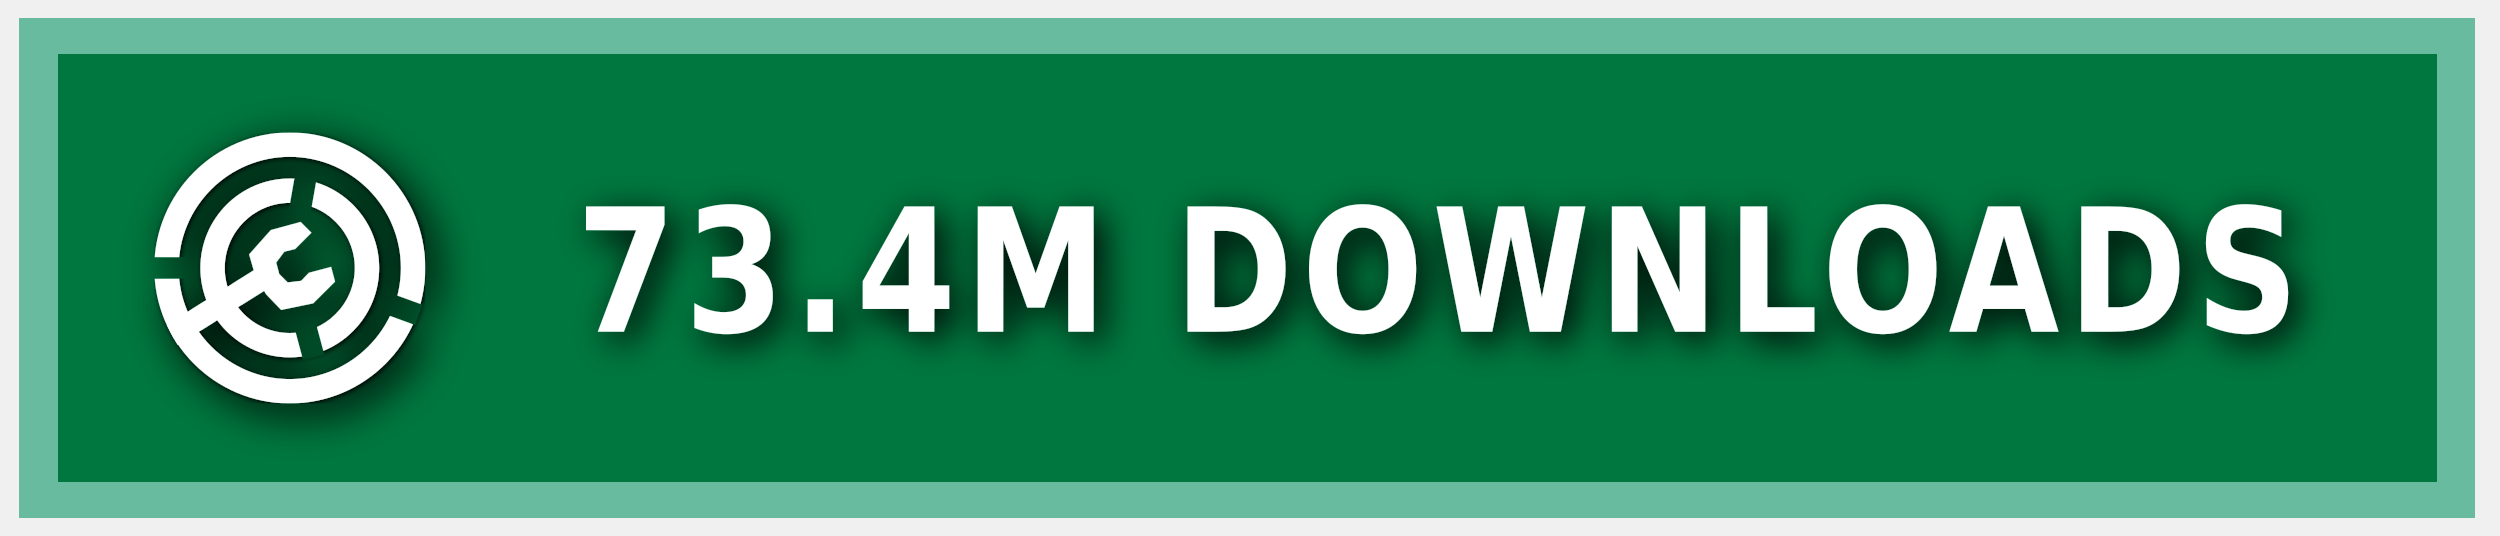
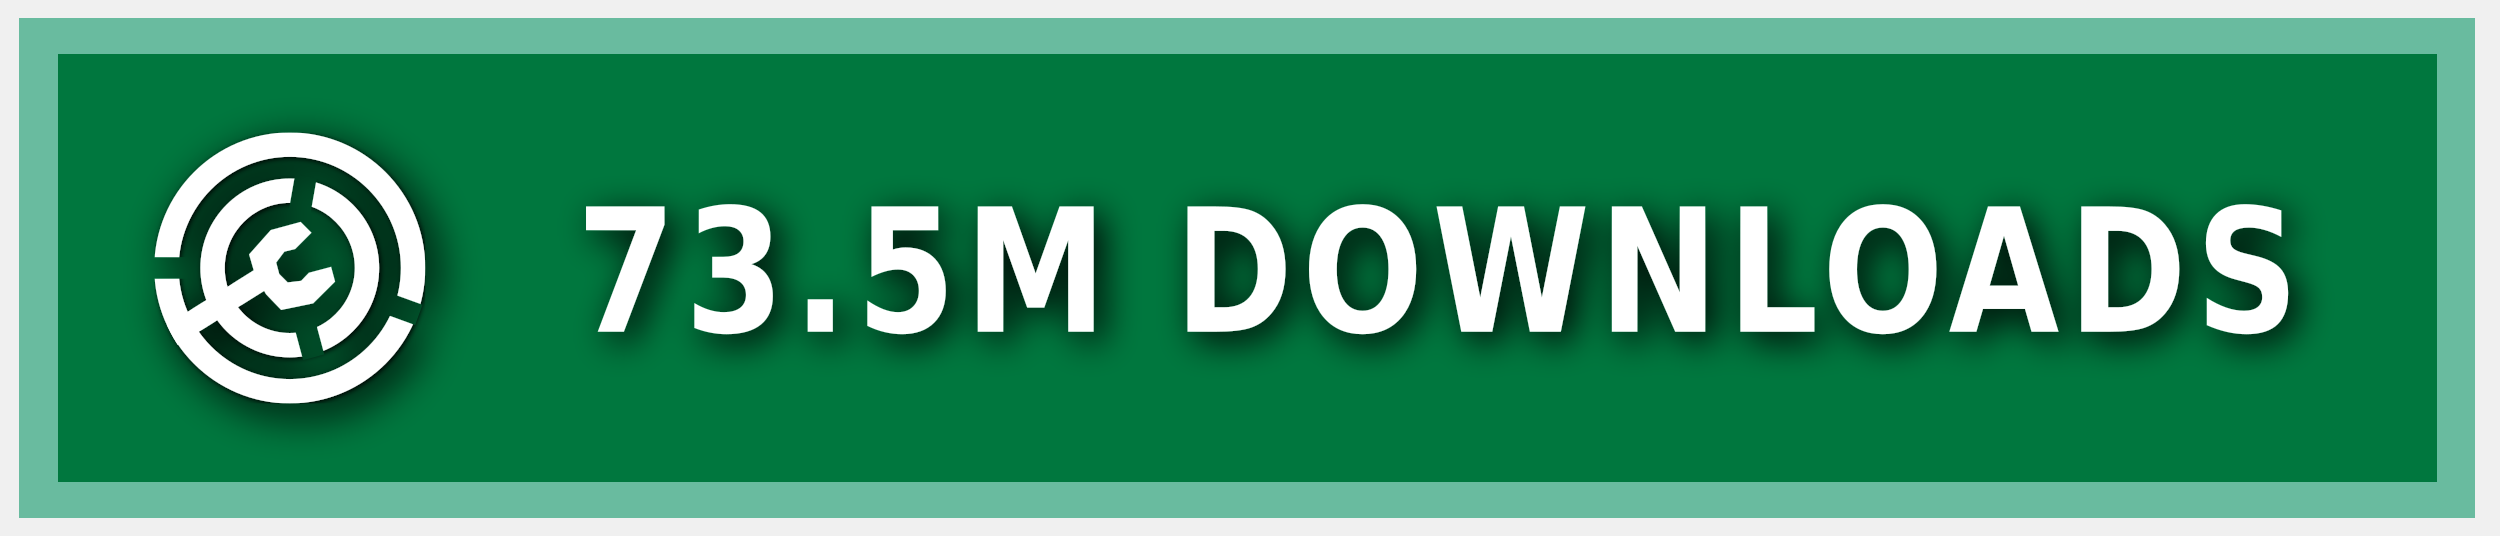
<svg xmlns="http://www.w3.org/2000/svg" xmlns:ns1="https://boxy-svg.com" width="140" height="30" role="img" aria-label="MODRINTH">
  <style> g:not(.noshadow) { filter: drop-shadow(0.5px 0.5px 1.0px black); } </style>
  <defs>
    <ns1:guide x="121.656" y="10.118" angle="90" />
    <ns1:guide x="127.198" y="17.628" angle="90" />
    <ns1:guide x="8.199" y="-3.08" angle="0" />
    <ns1:guide x="20.449" y="-4.101" angle="0" />
    <ns1:guide x="121.656" y="10.118" angle="90" />
    <ns1:guide x="127.198" y="17.628" angle="90" />
    <ns1:guide x="8.199" y="-3.08" angle="0" />
    <ns1:guide x="20.449" y="-4.101" angle="0" />
  </defs>
  <g class="noshadow" shape-rendering="crispEdges" style="" transform="matrix(1.074564, 0, 0, 1, 0, 0)">
    <rect x="1" y="1" width="128" height="28" style="fill: #00954E;" />
    <rect x="1" y="1" width="128" height="28" style="fill: rgba(0, 0, 0, 0.2);" />
    <rect x="2" y="2" width="126" height="26" style="fill: none; stroke-width:2px; stroke: rgba(211, 255, 255, 0.5);" />
  </g>
  <g fill-rule="evenodd" stroke-linejoin="round" stroke-miterlimit="1.5" clip-rule="evenodd" transform="matrix(1.2, 0, 0, 1.2, -1.2, -1.5)">
    <path fill="none" d="M 8.199 7.432 L 20.846 7.432 L 20.846 20.079 L 8.199 20.079 L 8.199 7.432 Z" style="" />
    <g clip-path="url(#a)" transform="matrix(0.126469, 0, 0, 0.126469, 8.198999, 7.431019)" style="">
      <path fill="#ffffff" d="M50 17c18.207 0 32.988 14.787 32.988 33S68.207 83 50 83 17.012 68.213 17.012 50 31.793 17 50 17Zm0 9c13.24 0 23.988 10.755 23.988 24S63.24 74 50 74 26.012 63.245 26.012 50 36.76 26 50 26Z" />
    </g>
    <g clip-path="url(#b)" transform="matrix(0.126469, 0, 0, 0.126469, 8.198999, 7.431019)" style="">
      <path fill="#ffffff" d="M50 0c27.596 0 50 22.404 50 50s-22.404 50-50 50S0 77.596 0 50 22.404 0 50 0Zm0 9c22.629 0 41 18.371 41 41S72.629 91 50 91 9 72.629 9 50 27.371 9 50 9Z" />
    </g>
    <g class="noshadow" clip-path="url(#c)" transform="matrix(0.112383, 0, 0, 0.122032, 8.268063, 7.737635)" style="">
      <path fill="none" stroke="#ffffff" stroke-width="9" d="M 50 50 L 5.171 75.882" />
    </g>
    <path fill="#ffffff" d="M 12.909 14.103 L 12.625 13.123 L 13.637 11.985 L 15.028 11.605 L 15.534 12.111 L 14.775 12.87 L 14.269 12.996 L 13.89 13.502 L 14.032 14.038 L 14.425 14.429 L 15.053 14.354 L 15.415 13.979 L 16.452 13.701 L 16.637 14.392 L 15.613 15.407 L 14.121 15.714 L 13.415 14.979 L 12.909 14.103 Z" style="" />
    <clipPath id="clip-1">
      <path d="M50 0c27.596 0 50 22.404 50 50s-22.404 50-50 50S0 77.596 0 50 22.404 0 50 0Zm0 39.549c5.768 0 10.451 4.683 10.451 10.451 0 5.768-4.683 10.451-10.451 10.451-5.768 0-10.451-4.683-10.451-10.451 0-5.768 4.683-10.451 10.451-10.451Z" />
    </clipPath>
    <g class="noshadow" clip-path="url(#clip-1)" transform="matrix(0.064459, 0.010209, -0.018807, 0.118741, -9.215255, -61.72825)" style="transform-origin: 27.985px 74.177px;">
      <path fill="none" stroke="#ffffff" stroke-width="9" d="M 49.29 67.75 L 6.679 80.603" style="" />
    </g>
  </g>
  <g>
    <clipPath id="a">
      <path fill-rule="evenodd" stroke-linejoin="round" stroke-miterlimit="1.5" clip-rule="evenodd" d="M100 0H0v100h100V0ZM46.002 49.295l.076 1.757 8.83 32.963 7.843-2.102-8.596-32.094 5.804-32.932-7.997-1.41-5.96 33.818Z" />
    </clipPath>
    <clipPath id="b">
      <path d="M0 0v46h50l1.368.241L99 63.578l-2.736 7.517L49.295 54H0v46h100V0H0Z" />
    </clipPath>
    <clipPath id="c">
      <path d="M50 0c27.596 0 50 22.404 50 50s-22.404 50-50 50S0 77.596 0 50 22.404 0 50 0Zm0 39.549c5.768 0 10.451 4.683 10.451 10.451 0 5.768-4.683 10.451-10.451 10.451-5.768 0-10.451-4.683-10.451-10.451 0-5.768 4.683-10.451 10.451-10.451Z" />
    </clipPath>
  </g>
  <g fill="#fff" text-anchor="middle" font-family="Verdana,Geneva,DejaVu Sans,sans-serif" text-rendering="geometricPrecision" font-size="100" transform="matrix(1, 0, 0, 1, 13, 0)">
-     <text style="font-size: 80px; font-weight: 700; white-space: pre;" transform="matrix(0.1, 0, 0, 0.120296, 0, -3.678133)" x="675" y="185" letter-spacing="5">73.4M DOWNLOADS</text>
+     <text style="font-size: 80px; font-weight: 700; white-space: pre;" transform="matrix(0.1, 0, 0, 0.120296, 0, -3.678133)" x="675" y="185" letter-spacing="5">73.5M DOWNLOADS</text>
  </g>
</svg>
